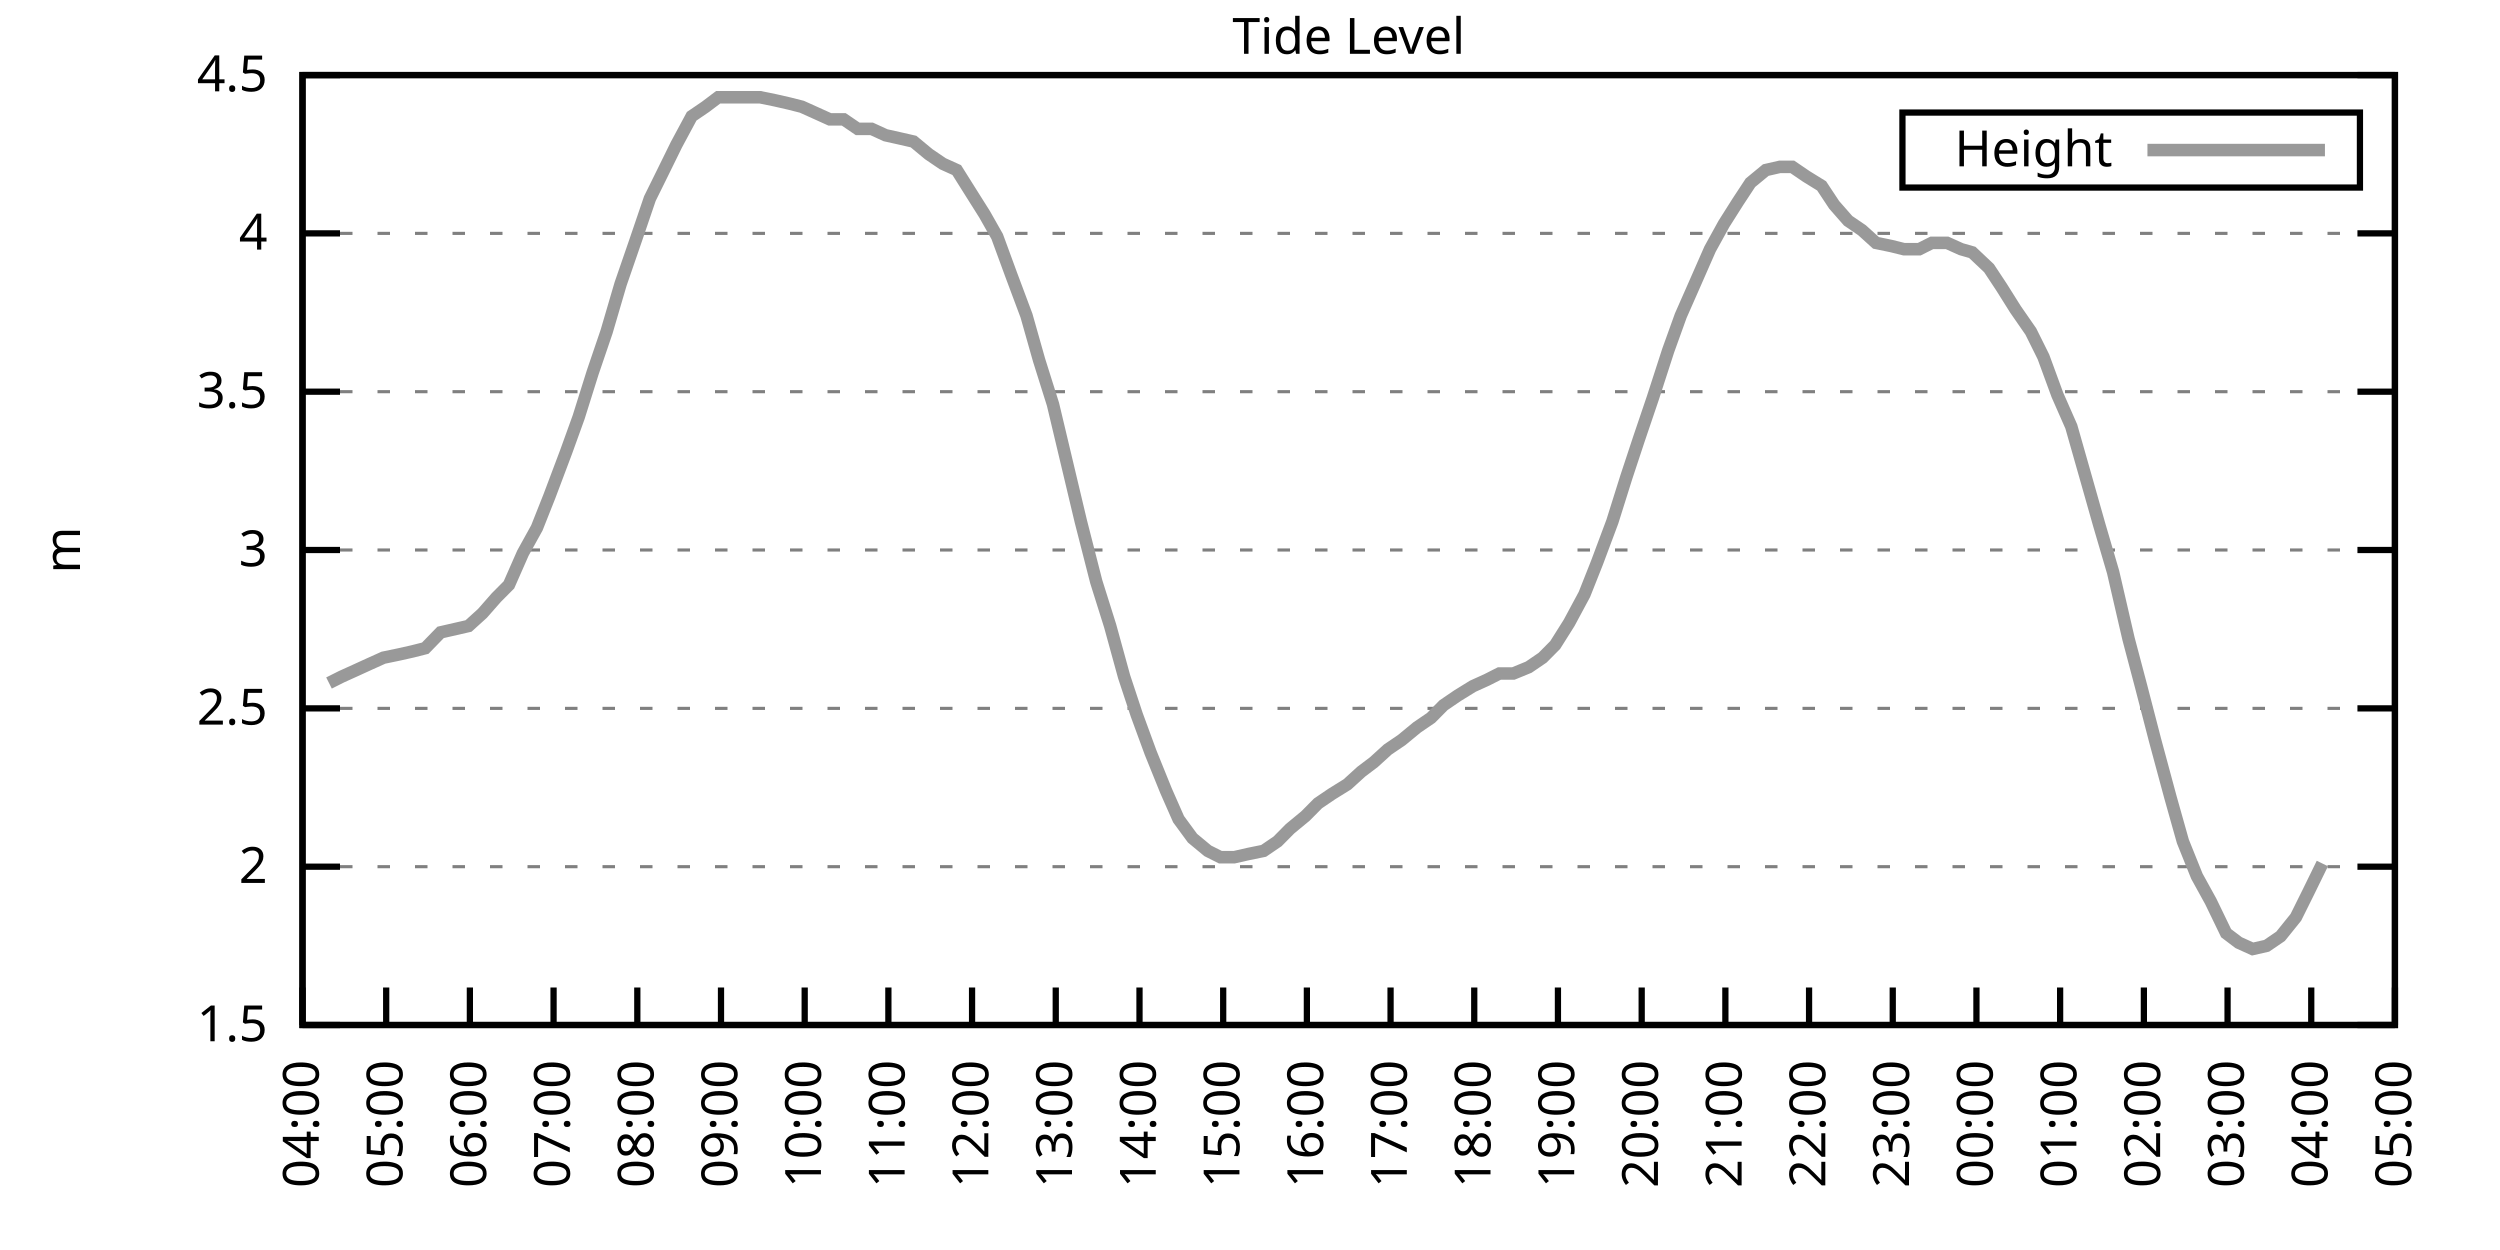
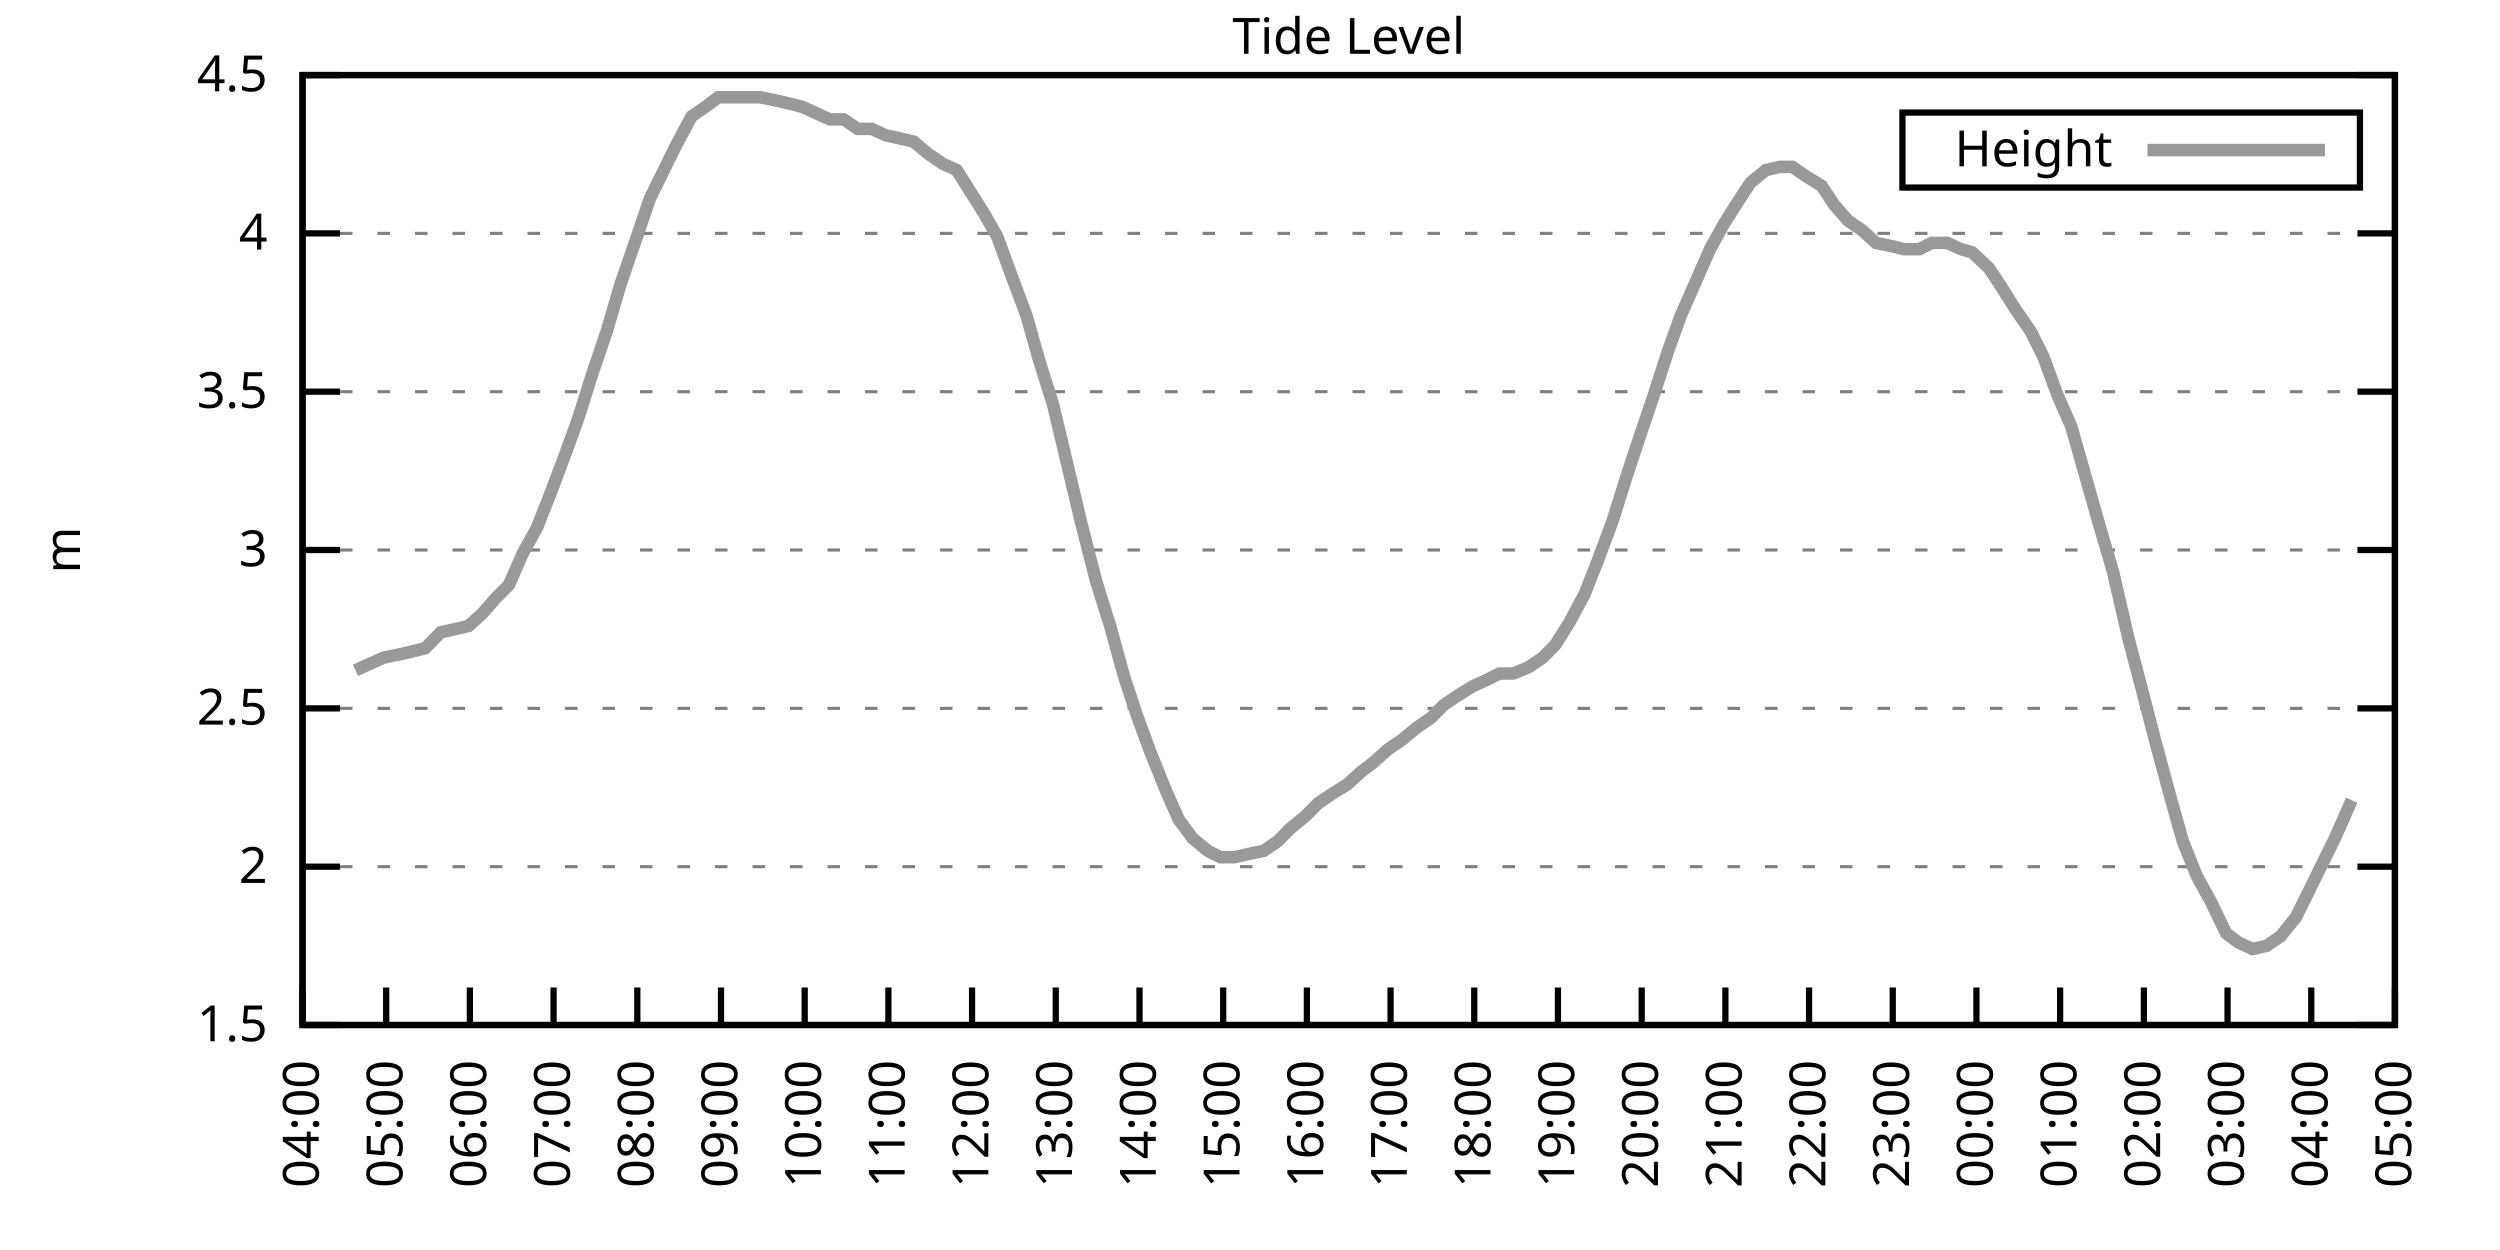
<svg xmlns="http://www.w3.org/2000/svg" xmlns:xlink="http://www.w3.org/1999/xlink" width="400" height="200" viewBox="0 0 400 200">
  <g id="gnuplot_canvas">
    <rect x="0" y="0" width="400" height="200" fill="none" />
    <defs>
      <circle id="gpDot" r="0.5" stroke-width="0.5" stroke="currentColor" />
      <path id="gpPt0" stroke-width="0.333" stroke="currentColor" d="M-1,0 h2 M0,-1 v2" />
      <path id="gpPt1" stroke-width="0.333" stroke="currentColor" d="M-1,-1 L1,1 M1,-1 L-1,1" />
      <path id="gpPt2" stroke-width="0.333" stroke="currentColor" d="M-1,0 L1,0 M0,-1 L0,1 M-1,-1 L1,1 M-1,1 L1,-1" />
      <rect id="gpPt3" stroke-width="0.333" stroke="currentColor" x="-1" y="-1" width="2" height="2" />
      <rect id="gpPt4" stroke-width="0.333" stroke="currentColor" fill="currentColor" x="-1" y="-1" width="2" height="2" />
      <circle id="gpPt5" stroke-width="0.333" stroke="currentColor" cx="0" cy="0" r="1" />
      <use xlink:href="#gpPt5" id="gpPt6" fill="currentColor" stroke="none" />
      <path id="gpPt7" stroke-width="0.333" stroke="currentColor" d="M0,-1.33 L-1.33,0.67 L1.33,0.67 z" />
      <use xlink:href="#gpPt7" id="gpPt8" fill="currentColor" stroke="none" />
      <use xlink:href="#gpPt7" id="gpPt9" stroke="currentColor" transform="rotate(180)" />
      <use xlink:href="#gpPt9" id="gpPt10" fill="currentColor" stroke="none" />
      <use xlink:href="#gpPt3" id="gpPt11" stroke="currentColor" transform="rotate(45)" />
      <use xlink:href="#gpPt11" id="gpPt12" fill="currentColor" stroke="none" />
      <path id="gpPt13" stroke-width="0.333" stroke="currentColor" d="M0,1.330 L1.265,0.411 L0.782,-1.067 L-0.782,-1.076 L-1.265,0.411 z" />
      <use xlink:href="#gpPt13" id="gpPt14" fill="currentColor" stroke="none" />
      <filter id="textbox" filterUnits="objectBoundingBox" x="0" y="0" height="1" width="1">
        <feFlood flood-color="white" flood-opacity="1" result="bgnd" />
        <feComposite in="SourceGraphic" in2="bgnd" operator="atop" />
      </filter>
      <filter id="greybox" filterUnits="objectBoundingBox" x="0" y="0" height="1" width="1">
        <feFlood flood-color="lightgrey" flood-opacity="1" result="grey" />
        <feComposite in="SourceGraphic" in2="grey" operator="atop" />
      </filter>
    </defs>
    <g fill="none" color="white" stroke="currentColor" stroke-width="1.00" stroke-linecap="butt" stroke-linejoin="miter">
</g>
    <g fill="none" color="black" stroke="currentColor" stroke-width="1.00" stroke-linecap="butt" stroke-linejoin="miter">
      <g stroke="none" shape-rendering="crispEdges">
        <polygon fill="rgb(255, 255, 255)" points="48.40,164.00 383.18,164.00 383.18,12.02 48.40,12.02 " />
      </g>
    </g>
    <g fill="none" color="black" stroke="currentColor" stroke-width="1.00" stroke-linecap="butt" stroke-linejoin="miter">
</g>
    <g fill="none" color="black" stroke="black" stroke-width="0.50" stroke-linecap="butt" stroke-linejoin="miter">
</g>
    <g fill="none" color="gray" stroke="currentColor" stroke-width="0.50" stroke-linecap="butt" stroke-linejoin="miter">
      <path stroke="gray" stroke-dasharray="2,4" class="gridline" d="M48.40,164.00 L383.19,164.00  " />
    </g>
    <g fill="none" color="gray" stroke="gray" stroke-width="1.00" stroke-linecap="butt" stroke-linejoin="miter">
</g>
    <g fill="none" color="black" stroke="currentColor" stroke-width="1.00" stroke-linecap="butt" stroke-linejoin="miter">
      <path stroke="black" d="M48.40,164.00 L54.40,164.00 M383.19,164.00 L377.19,164.00  " />
      <g transform="translate(42.80,166.60)" stroke="none" fill="black" font-family="Sans" font-size="8.00" text-anchor="end">
        <text>
          <tspan font-family="Sans"> 1.5</tspan>
        </text>
      </g>
    </g>
    <g fill="none" color="black" stroke="currentColor" stroke-width="1.00" stroke-linecap="butt" stroke-linejoin="miter">
</g>
    <g fill="none" color="black" stroke="black" stroke-width="0.50" stroke-linecap="butt" stroke-linejoin="miter">
</g>
    <g fill="none" color="gray" stroke="currentColor" stroke-width="0.50" stroke-linecap="butt" stroke-linejoin="miter">
      <path stroke="gray" stroke-dasharray="2,4" class="gridline" d="M48.40,138.67 L383.19,138.67  " />
    </g>
    <g fill="none" color="gray" stroke="gray" stroke-width="1.00" stroke-linecap="butt" stroke-linejoin="miter">
</g>
    <g fill="none" color="black" stroke="currentColor" stroke-width="1.00" stroke-linecap="butt" stroke-linejoin="miter">
      <path stroke="black" d="M48.40,138.67 L54.40,138.67 M383.19,138.67 L377.19,138.67  " />
      <g transform="translate(42.80,141.27)" stroke="none" fill="black" font-family="Sans" font-size="8.00" text-anchor="end">
        <text>
          <tspan font-family="Sans"> 2</tspan>
        </text>
      </g>
    </g>
    <g fill="none" color="black" stroke="currentColor" stroke-width="1.00" stroke-linecap="butt" stroke-linejoin="miter">
</g>
    <g fill="none" color="black" stroke="black" stroke-width="0.50" stroke-linecap="butt" stroke-linejoin="miter">
</g>
    <g fill="none" color="gray" stroke="currentColor" stroke-width="0.50" stroke-linecap="butt" stroke-linejoin="miter">
      <path stroke="gray" stroke-dasharray="2,4" class="gridline" d="M48.40,113.34 L383.19,113.34  " />
    </g>
    <g fill="none" color="gray" stroke="gray" stroke-width="1.00" stroke-linecap="butt" stroke-linejoin="miter">
</g>
    <g fill="none" color="black" stroke="currentColor" stroke-width="1.00" stroke-linecap="butt" stroke-linejoin="miter">
      <path stroke="black" d="M48.40,113.34 L54.40,113.34 M383.19,113.34 L377.19,113.34  " />
      <g transform="translate(42.80,115.94)" stroke="none" fill="black" font-family="Sans" font-size="8.00" text-anchor="end">
        <text>
          <tspan font-family="Sans"> 2.5</tspan>
        </text>
      </g>
    </g>
    <g fill="none" color="black" stroke="currentColor" stroke-width="1.00" stroke-linecap="butt" stroke-linejoin="miter">
</g>
    <g fill="none" color="black" stroke="black" stroke-width="0.50" stroke-linecap="butt" stroke-linejoin="miter">
</g>
    <g fill="none" color="gray" stroke="currentColor" stroke-width="0.50" stroke-linecap="butt" stroke-linejoin="miter">
      <path stroke="gray" stroke-dasharray="2,4" class="gridline" d="M48.40,88.00 L383.19,88.00  " />
    </g>
    <g fill="none" color="gray" stroke="gray" stroke-width="1.00" stroke-linecap="butt" stroke-linejoin="miter">
</g>
    <g fill="none" color="black" stroke="currentColor" stroke-width="1.00" stroke-linecap="butt" stroke-linejoin="miter">
      <path stroke="black" d="M48.40,88.00 L54.40,88.00 M383.19,88.00 L377.19,88.00  " />
      <g transform="translate(42.80,90.60)" stroke="none" fill="black" font-family="Sans" font-size="8.00" text-anchor="end">
        <text>
          <tspan font-family="Sans"> 3</tspan>
        </text>
      </g>
    </g>
    <g fill="none" color="black" stroke="currentColor" stroke-width="1.00" stroke-linecap="butt" stroke-linejoin="miter">
</g>
    <g fill="none" color="black" stroke="black" stroke-width="0.50" stroke-linecap="butt" stroke-linejoin="miter">
</g>
    <g fill="none" color="gray" stroke="currentColor" stroke-width="0.50" stroke-linecap="butt" stroke-linejoin="miter">
      <path stroke="gray" stroke-dasharray="2,4" class="gridline" d="M48.40,62.67 L383.19,62.67  " />
    </g>
    <g fill="none" color="gray" stroke="gray" stroke-width="1.00" stroke-linecap="butt" stroke-linejoin="miter">
</g>
    <g fill="none" color="black" stroke="currentColor" stroke-width="1.00" stroke-linecap="butt" stroke-linejoin="miter">
      <path stroke="black" d="M48.40,62.67 L54.40,62.67 M383.19,62.67 L377.19,62.67  " />
      <g transform="translate(42.80,65.27)" stroke="none" fill="black" font-family="Sans" font-size="8.00" text-anchor="end">
        <text>
          <tspan font-family="Sans"> 3.5</tspan>
        </text>
      </g>
    </g>
    <g fill="none" color="black" stroke="currentColor" stroke-width="1.00" stroke-linecap="butt" stroke-linejoin="miter">
</g>
    <g fill="none" color="black" stroke="black" stroke-width="0.50" stroke-linecap="butt" stroke-linejoin="miter">
</g>
    <g fill="none" color="gray" stroke="currentColor" stroke-width="0.50" stroke-linecap="butt" stroke-linejoin="miter">
      <path stroke="gray" stroke-dasharray="2,4" class="gridline" d="M48.40,37.34 L383.19,37.34  " />
    </g>
    <g fill="none" color="gray" stroke="gray" stroke-width="1.00" stroke-linecap="butt" stroke-linejoin="miter">
</g>
    <g fill="none" color="black" stroke="currentColor" stroke-width="1.00" stroke-linecap="butt" stroke-linejoin="miter">
      <path stroke="black" d="M48.40,37.34 L54.40,37.34 M383.19,37.34 L377.19,37.34  " />
      <g transform="translate(42.80,39.94)" stroke="none" fill="black" font-family="Sans" font-size="8.00" text-anchor="end">
        <text>
          <tspan font-family="Sans"> 4</tspan>
        </text>
      </g>
    </g>
    <g fill="none" color="black" stroke="currentColor" stroke-width="1.00" stroke-linecap="butt" stroke-linejoin="miter">
</g>
    <g fill="none" color="black" stroke="black" stroke-width="0.50" stroke-linecap="butt" stroke-linejoin="miter">
</g>
    <g fill="none" color="gray" stroke="currentColor" stroke-width="0.50" stroke-linecap="butt" stroke-linejoin="miter">
      <path stroke="gray" stroke-dasharray="2,4" class="gridline" d="M48.40,12.01 L383.19,12.01  " />
    </g>
    <g fill="none" color="gray" stroke="gray" stroke-width="1.00" stroke-linecap="butt" stroke-linejoin="miter">
</g>
    <g fill="none" color="black" stroke="currentColor" stroke-width="1.00" stroke-linecap="butt" stroke-linejoin="miter">
      <path stroke="black" d="M48.40,12.01 L54.40,12.01 M383.19,12.01 L377.19,12.01  " />
      <g transform="translate(42.80,14.61)" stroke="none" fill="black" font-family="Sans" font-size="8.00" text-anchor="end">
        <text>
          <tspan font-family="Sans"> 4.5</tspan>
        </text>
      </g>
    </g>
    <g fill="none" color="black" stroke="currentColor" stroke-width="1.00" stroke-linecap="butt" stroke-linejoin="miter">
      <path stroke="black" d="M48.40,164.00 L48.40,158.00  " />
      <g transform="translate(51.00,169.60) rotate(270.00)" stroke="none" fill="black" font-family="Sans" font-size="8.00" text-anchor="end">
        <text>
          <tspan font-family="Sans">04:00</tspan>
        </text>
      </g>
    </g>
    <g fill="none" color="black" stroke="currentColor" stroke-width="1.00" stroke-linecap="butt" stroke-linejoin="miter">
      <path stroke="black" d="M61.79,164.00 L61.79,158.00  " />
      <g transform="translate(64.39,169.60) rotate(270.00)" stroke="none" fill="black" font-family="Sans" font-size="8.00" text-anchor="end">
        <text>
          <tspan font-family="Sans">05:00</tspan>
        </text>
      </g>
    </g>
    <g fill="none" color="black" stroke="currentColor" stroke-width="1.00" stroke-linecap="butt" stroke-linejoin="miter">
      <path stroke="black" d="M75.18,164.00 L75.18,158.00  " />
      <g transform="translate(77.78,169.60) rotate(270.00)" stroke="none" fill="black" font-family="Sans" font-size="8.00" text-anchor="end">
        <text>
          <tspan font-family="Sans">06:00</tspan>
        </text>
      </g>
    </g>
    <g fill="none" color="black" stroke="currentColor" stroke-width="1.00" stroke-linecap="butt" stroke-linejoin="miter">
      <path stroke="black" d="M88.57,164.00 L88.57,158.00  " />
      <g transform="translate(91.17,169.60) rotate(270.00)" stroke="none" fill="black" font-family="Sans" font-size="8.00" text-anchor="end">
        <text>
          <tspan font-family="Sans">07:00</tspan>
        </text>
      </g>
    </g>
    <g fill="none" color="black" stroke="currentColor" stroke-width="1.00" stroke-linecap="butt" stroke-linejoin="miter">
      <path stroke="black" d="M101.97,164.00 L101.97,158.00  " />
      <g transform="translate(104.57,169.60) rotate(270.00)" stroke="none" fill="black" font-family="Sans" font-size="8.00" text-anchor="end">
        <text>
          <tspan font-family="Sans">08:00</tspan>
        </text>
      </g>
    </g>
    <g fill="none" color="black" stroke="currentColor" stroke-width="1.00" stroke-linecap="butt" stroke-linejoin="miter">
      <path stroke="black" d="M115.36,164.00 L115.36,158.00  " />
      <g transform="translate(117.96,169.60) rotate(270.00)" stroke="none" fill="black" font-family="Sans" font-size="8.00" text-anchor="end">
        <text>
          <tspan font-family="Sans">09:00</tspan>
        </text>
      </g>
    </g>
    <g fill="none" color="black" stroke="currentColor" stroke-width="1.00" stroke-linecap="butt" stroke-linejoin="miter">
      <path stroke="black" d="M128.75,164.00 L128.75,158.00  " />
      <g transform="translate(131.35,169.60) rotate(270.00)" stroke="none" fill="black" font-family="Sans" font-size="8.00" text-anchor="end">
        <text>
          <tspan font-family="Sans">10:00</tspan>
        </text>
      </g>
    </g>
    <g fill="none" color="black" stroke="currentColor" stroke-width="1.00" stroke-linecap="butt" stroke-linejoin="miter">
      <path stroke="black" d="M142.14,164.00 L142.14,158.00  " />
      <g transform="translate(144.74,169.60) rotate(270.00)" stroke="none" fill="black" font-family="Sans" font-size="8.00" text-anchor="end">
        <text>
          <tspan font-family="Sans">11:00</tspan>
        </text>
      </g>
    </g>
    <g fill="none" color="black" stroke="currentColor" stroke-width="1.00" stroke-linecap="butt" stroke-linejoin="miter">
      <path stroke="black" d="M155.53,164.00 L155.53,158.00  " />
      <g transform="translate(158.13,169.60) rotate(270.00)" stroke="none" fill="black" font-family="Sans" font-size="8.00" text-anchor="end">
        <text>
          <tspan font-family="Sans">12:00</tspan>
        </text>
      </g>
    </g>
    <g fill="none" color="black" stroke="currentColor" stroke-width="1.00" stroke-linecap="butt" stroke-linejoin="miter">
      <path stroke="black" d="M168.92,164.00 L168.92,158.00  " />
      <g transform="translate(171.52,169.60) rotate(270.00)" stroke="none" fill="black" font-family="Sans" font-size="8.00" text-anchor="end">
        <text>
          <tspan font-family="Sans">13:00</tspan>
        </text>
      </g>
    </g>
    <g fill="none" color="black" stroke="currentColor" stroke-width="1.00" stroke-linecap="butt" stroke-linejoin="miter">
      <path stroke="black" d="M182.32,164.00 L182.32,158.00  " />
      <g transform="translate(184.92,169.60) rotate(270.00)" stroke="none" fill="black" font-family="Sans" font-size="8.00" text-anchor="end">
        <text>
          <tspan font-family="Sans">14:00</tspan>
        </text>
      </g>
    </g>
    <g fill="none" color="black" stroke="currentColor" stroke-width="1.00" stroke-linecap="butt" stroke-linejoin="miter">
      <path stroke="black" d="M195.71,164.00 L195.71,158.00  " />
      <g transform="translate(198.31,169.60) rotate(270.00)" stroke="none" fill="black" font-family="Sans" font-size="8.00" text-anchor="end">
        <text>
          <tspan font-family="Sans">15:00</tspan>
        </text>
      </g>
    </g>
    <g fill="none" color="black" stroke="currentColor" stroke-width="1.00" stroke-linecap="butt" stroke-linejoin="miter">
      <path stroke="black" d="M209.10,164.00 L209.10,158.00  " />
      <g transform="translate(211.70,169.60) rotate(270.00)" stroke="none" fill="black" font-family="Sans" font-size="8.00" text-anchor="end">
        <text>
          <tspan font-family="Sans">16:00</tspan>
        </text>
      </g>
    </g>
    <g fill="none" color="black" stroke="currentColor" stroke-width="1.00" stroke-linecap="butt" stroke-linejoin="miter">
      <path stroke="black" d="M222.49,164.00 L222.49,158.00  " />
      <g transform="translate(225.09,169.60) rotate(270.00)" stroke="none" fill="black" font-family="Sans" font-size="8.00" text-anchor="end">
        <text>
          <tspan font-family="Sans">17:00</tspan>
        </text>
      </g>
    </g>
    <g fill="none" color="black" stroke="currentColor" stroke-width="1.00" stroke-linecap="butt" stroke-linejoin="miter">
      <path stroke="black" d="M235.88,164.00 L235.88,158.00  " />
      <g transform="translate(238.48,169.60) rotate(270.00)" stroke="none" fill="black" font-family="Sans" font-size="8.00" text-anchor="end">
        <text>
          <tspan font-family="Sans">18:00</tspan>
        </text>
      </g>
    </g>
    <g fill="none" color="black" stroke="currentColor" stroke-width="1.00" stroke-linecap="butt" stroke-linejoin="miter">
      <path stroke="black" d="M249.27,164.00 L249.27,158.00  " />
      <g transform="translate(251.87,169.60) rotate(270.00)" stroke="none" fill="black" font-family="Sans" font-size="8.00" text-anchor="end">
        <text>
          <tspan font-family="Sans">19:00</tspan>
        </text>
      </g>
    </g>
    <g fill="none" color="black" stroke="currentColor" stroke-width="1.00" stroke-linecap="butt" stroke-linejoin="miter">
      <path stroke="black" d="M262.67,164.00 L262.67,158.00  " />
      <g transform="translate(265.27,169.60) rotate(270.00)" stroke="none" fill="black" font-family="Sans" font-size="8.00" text-anchor="end">
        <text>
          <tspan font-family="Sans">20:00</tspan>
        </text>
      </g>
    </g>
    <g fill="none" color="black" stroke="currentColor" stroke-width="1.00" stroke-linecap="butt" stroke-linejoin="miter">
      <path stroke="black" d="M276.06,164.00 L276.06,158.00  " />
      <g transform="translate(278.66,169.60) rotate(270.00)" stroke="none" fill="black" font-family="Sans" font-size="8.00" text-anchor="end">
        <text>
          <tspan font-family="Sans">21:00</tspan>
        </text>
      </g>
    </g>
    <g fill="none" color="black" stroke="currentColor" stroke-width="1.00" stroke-linecap="butt" stroke-linejoin="miter">
      <path stroke="black" d="M289.45,164.00 L289.45,158.00  " />
      <g transform="translate(292.05,169.60) rotate(270.00)" stroke="none" fill="black" font-family="Sans" font-size="8.00" text-anchor="end">
        <text>
          <tspan font-family="Sans">22:00</tspan>
        </text>
      </g>
    </g>
    <g fill="none" color="black" stroke="currentColor" stroke-width="1.00" stroke-linecap="butt" stroke-linejoin="miter">
      <path stroke="black" d="M302.84,164.00 L302.84,158.00  " />
      <g transform="translate(305.44,169.60) rotate(270.00)" stroke="none" fill="black" font-family="Sans" font-size="8.00" text-anchor="end">
        <text>
          <tspan font-family="Sans">23:00</tspan>
        </text>
      </g>
    </g>
    <g fill="none" color="black" stroke="currentColor" stroke-width="1.00" stroke-linecap="butt" stroke-linejoin="miter">
      <path stroke="black" d="M316.23,164.00 L316.23,158.00  " />
      <g transform="translate(318.83,169.60) rotate(270.00)" stroke="none" fill="black" font-family="Sans" font-size="8.00" text-anchor="end">
        <text>
          <tspan font-family="Sans">00:00</tspan>
        </text>
      </g>
    </g>
    <g fill="none" color="black" stroke="currentColor" stroke-width="1.00" stroke-linecap="butt" stroke-linejoin="miter">
      <path stroke="black" d="M329.62,164.00 L329.62,158.00  " />
      <g transform="translate(332.22,169.60) rotate(270.00)" stroke="none" fill="black" font-family="Sans" font-size="8.00" text-anchor="end">
        <text>
          <tspan font-family="Sans">01:00</tspan>
        </text>
      </g>
    </g>
    <g fill="none" color="black" stroke="currentColor" stroke-width="1.00" stroke-linecap="butt" stroke-linejoin="miter">
      <path stroke="black" d="M343.02,164.00 L343.02,158.00  " />
      <g transform="translate(345.62,169.60) rotate(270.00)" stroke="none" fill="black" font-family="Sans" font-size="8.00" text-anchor="end">
        <text>
          <tspan font-family="Sans">02:00</tspan>
        </text>
      </g>
    </g>
    <g fill="none" color="black" stroke="currentColor" stroke-width="1.00" stroke-linecap="butt" stroke-linejoin="miter">
      <path stroke="black" d="M356.41,164.00 L356.41,158.00  " />
      <g transform="translate(359.01,169.60) rotate(270.00)" stroke="none" fill="black" font-family="Sans" font-size="8.00" text-anchor="end">
        <text>
          <tspan font-family="Sans">03:00</tspan>
        </text>
      </g>
    </g>
    <g fill="none" color="black" stroke="currentColor" stroke-width="1.00" stroke-linecap="butt" stroke-linejoin="miter">
      <path stroke="black" d="M369.80,164.00 L369.80,158.00  " />
      <g transform="translate(372.40,169.60) rotate(270.00)" stroke="none" fill="black" font-family="Sans" font-size="8.00" text-anchor="end">
        <text>
          <tspan font-family="Sans">04:00</tspan>
        </text>
      </g>
    </g>
    <g fill="none" color="black" stroke="currentColor" stroke-width="1.00" stroke-linecap="butt" stroke-linejoin="miter">
      <path stroke="black" d="M383.19,164.00 L383.19,158.00  " />
      <g transform="translate(385.79,169.60) rotate(270.00)" stroke="none" fill="black" font-family="Sans" font-size="8.00" text-anchor="end">
        <text>
          <tspan font-family="Sans">05:00</tspan>
        </text>
      </g>
    </g>
    <g fill="none" color="black" stroke="currentColor" stroke-width="1.00" stroke-linecap="butt" stroke-linejoin="miter">
</g>
    <g fill="none" color="black" stroke="currentColor" stroke-width="1.00" stroke-linecap="butt" stroke-linejoin="miter">
      <path stroke="black" d="M48.40,12.01 L48.40,164.00 L383.19,164.00 L383.19,12.01 L48.40,12.01 Z  " />
    </g>
    <g fill="none" color="black" stroke="currentColor" stroke-width="1.00" stroke-linecap="butt" stroke-linejoin="miter">
</g>
    <g fill="none" color="black" stroke="currentColor" stroke-width="1.00" stroke-linecap="butt" stroke-linejoin="miter">
      <path stroke="black" d="M304.39,30.01 L304.39,18.01 L377.59,18.01 L377.59,30.01 L304.39,30.01 Z  " />
    </g>
    <g id="Tide_level_plot_1">
      <g fill="none" color="white" stroke="black" stroke-width="2.00" stroke-linecap="butt" stroke-linejoin="miter">
</g>
      <g fill="none" color="black" stroke="currentColor" stroke-width="2.00" stroke-linecap="butt" stroke-linejoin="miter">
        <g transform="translate(337.99,26.61)" stroke="none" fill="black" font-family="Sans" font-size="8.00" text-anchor="end">
          <text>
            <tspan font-family="Sans">Height</tspan>
          </text>
        </g>
      </g>
      <g fill="none" color="black" stroke="currentColor" stroke-width="2.00" stroke-linecap="butt" stroke-linejoin="miter">
-         <path stroke="rgb(153, 153, 153)" d="M343.59,24.01 L371.99,24.01 M52.64,109.28 L54.65,108.27 L56.88,107.26 L59.11,106.24 L61.35,105.23 L63.80,104.72   L66.03,104.22 L68.04,103.71 L70.50,101.18 L72.73,100.67 L74.96,100.16 L77.19,98.14 L79.42,95.60 L81.43,93.58   L83.66,88.51 L85.90,84.46 L87.91,79.39 L90.58,72.30 L92.59,66.73 L94.82,59.63 L97.06,53.05 L99.29,45.45   L101.74,38.35 L103.98,31.77 L105.98,27.72 L108.22,23.16 L110.67,18.60 L112.90,17.08 L114.91,15.56 L117.14,15.56   L119.38,15.56 L121.61,15.56 L124.06,16.06 L126.29,16.57 L128.30,17.08 L130.54,18.09 L132.77,19.10 L135.00,19.10   L137.23,20.62 L139.46,20.62 L141.69,21.64 L143.93,22.14 L146.16,22.65 L148.61,24.68 L150.85,26.20 L153.08,27.21   L155.31,30.76 L157.54,34.30 L159.55,37.85 L161.78,43.93 L164.24,50.51 L166.25,57.61 L168.48,64.70 L172.94,83.45   L175.40,93.07 L177.63,100.16 L179.86,108.27 L181.87,114.35 L184.10,120.43 L186.56,126.51 L188.57,131.07 L190.80,134.11   L193.25,136.14 L195.26,137.15 L197.49,137.15 L199.73,136.64 L202.18,136.14 L204.41,134.62 L206.42,132.59 L208.88,130.56   L210.88,128.54 L213.12,127.02 L215.57,125.50 L217.80,123.47 L219.81,121.95 L222.04,119.92 L224.28,118.40 L226.73,116.38   L228.96,114.86 L230.97,112.83 L233.20,111.31 L235.66,109.79 L237.89,108.78 L239.90,107.76 L242.13,107.76 L244.59,106.75   L246.82,105.23 L248.83,103.20 L251.06,99.66 L253.51,95.10 L255.52,90.03 L257.98,83.45 L260.21,76.35 L262.22,70.27   L264.45,63.69 L266.91,56.09 L268.92,50.51 L271.15,45.45 L273.60,39.87 L275.83,35.82 L278.07,32.28 L280.07,29.24   L282.53,27.21 L284.76,26.70 L286.77,26.70 L289.00,28.22 L291.46,29.74 L293.47,32.78 L295.70,35.32 L297.93,36.84   L300.16,38.86 L302.62,39.37 L304.63,39.87 L307.08,39.87 L309.09,38.86 L311.54,38.86 L313.78,39.87 L315.56,40.38   L318.24,42.91 L320.25,45.95 L322.48,49.50 L324.94,53.05 L326.95,57.10 L329.18,63.18 L331.41,68.25 L333.86,76.86   L335.87,83.95 L338.10,91.55 L340.56,102.19 L342.57,109.79 L344.80,118.40 L347.26,127.52 L349.26,134.62 L351.50,140.19   L353.73,144.24 L356.18,149.31 L358.19,150.83 L360.42,151.84 L362.66,151.33 L364.89,149.81 L367.34,146.77 L369.35,142.72   L371.58,138.16  " />
+         <path stroke="rgb(153, 153, 153)" d="M343.59,24.01 L371.99,24.01 M56.88,107.26 L59.11,106.24 L61.35,105.23 L63.80,104.72 L66.03,104.22 L68.04,103.71   L70.50,101.18 L72.73,100.67 L74.96,100.16 L77.19,98.14 L79.42,95.60 L81.43,93.58 L83.66,88.51 L85.90,84.46   L87.91,79.39 L90.58,72.30 L92.59,66.73 L94.82,59.63 L97.06,53.05 L99.29,45.45 L101.74,38.35 L103.98,31.77   L105.98,27.72 L108.22,23.16 L110.67,18.60 L112.90,17.08 L114.91,15.56 L117.14,15.56 L119.38,15.56 L121.61,15.56   L124.06,16.06 L126.29,16.57 L128.30,17.08 L130.54,18.09 L132.77,19.10 L135.00,19.10 L137.23,20.62 L139.46,20.62   L141.69,21.64 L143.93,22.14 L146.16,22.65 L148.61,24.68 L150.85,26.20 L153.08,27.21 L155.31,30.76 L157.54,34.30   L159.55,37.85 L161.78,43.93 L164.24,50.51 L166.25,57.61 L168.48,64.70 L172.94,83.45 L175.40,93.07 L177.63,100.16   L179.86,108.27 L181.87,114.35 L184.10,120.43 L186.56,126.51 L188.57,131.07 L190.80,134.11 L193.25,136.14 L195.26,137.15   L197.49,137.15 L199.73,136.64 L202.18,136.14 L204.41,134.62 L206.42,132.59 L208.88,130.56 L210.88,128.54 L213.12,127.02   L215.57,125.50 L217.80,123.47 L219.81,121.95 L222.04,119.92 L224.28,118.40 L226.73,116.38 L228.96,114.86 L230.97,112.83   L233.20,111.31 L235.66,109.79 L237.89,108.78 L239.90,107.76 L242.13,107.76 L244.59,106.75 L246.82,105.23 L248.83,103.20   L251.06,99.66 L253.51,95.10 L255.52,90.03 L257.98,83.45 L260.21,76.35 L262.22,70.27 L264.45,63.69 L266.91,56.09   L268.92,50.51 L271.15,45.45 L273.60,39.87 L275.83,35.82 L278.07,32.28 L280.07,29.24 L282.53,27.21 L284.76,26.70   L286.77,26.70 L289.00,28.22 L291.46,29.74 L293.47,32.78 L295.70,35.32 L297.93,36.84 L300.16,38.86 L302.62,39.37   L304.63,39.87 L307.08,39.87 L309.09,38.86 L311.54,38.86 L313.78,39.87 L315.56,40.38 L318.24,42.91 L320.25,45.95   L322.48,49.50 L324.94,53.05 L326.95,57.10 L329.18,63.18 L331.41,68.25 L333.86,76.86 L335.87,83.95 L338.10,91.55   L340.56,102.19 L342.57,109.79 L344.80,118.40 L347.26,127.52 L349.26,134.62 L351.50,140.19 L353.73,144.24 L356.18,149.31   L358.19,150.83 L360.42,151.84 L362.66,151.33 L364.89,149.81 L367.34,146.77 L369.35,142.72 L371.58,138.16 L373.59,134.11   L376.27,128.03  " />
      </g>
    </g>
    <g fill="none" color="black" stroke="currentColor" stroke-width="2.00" stroke-linecap="butt" stroke-linejoin="miter">
</g>
    <g fill="none" color="black" stroke="black" stroke-width="1.00" stroke-linecap="butt" stroke-linejoin="miter">
</g>
    <g fill="none" color="black" stroke="currentColor" stroke-width="1.00" stroke-linecap="butt" stroke-linejoin="miter">
      <path stroke="black" d="M48.40,12.01 L48.40,164.00 L383.19,164.00 L383.19,12.01 L48.40,12.01 Z  " />
      <g transform="translate(12.80,88.01) rotate(270.00)" stroke="none" fill="black" font-family="Sans" font-size="8.00" text-anchor="middle">
        <text>
          <tspan font-family="Sans">m</tspan>
        </text>
      </g>
    </g>
    <g fill="none" color="black" stroke="currentColor" stroke-width="1.00" stroke-linecap="butt" stroke-linejoin="miter">
</g>
    <g fill="none" color="black" stroke="currentColor" stroke-width="1.00" stroke-linecap="butt" stroke-linejoin="miter">
      <g transform="translate(215.79,8.61)" stroke="none" fill="black" font-family="Sans" font-size="8.00" text-anchor="middle">
        <text>
          <tspan font-family="Sans">Tide Level</tspan>
        </text>
      </g>
    </g>
    <g fill="none" color="black" stroke="currentColor" stroke-width="1.00" stroke-linecap="butt" stroke-linejoin="miter">
</g>
  </g>
</svg>
